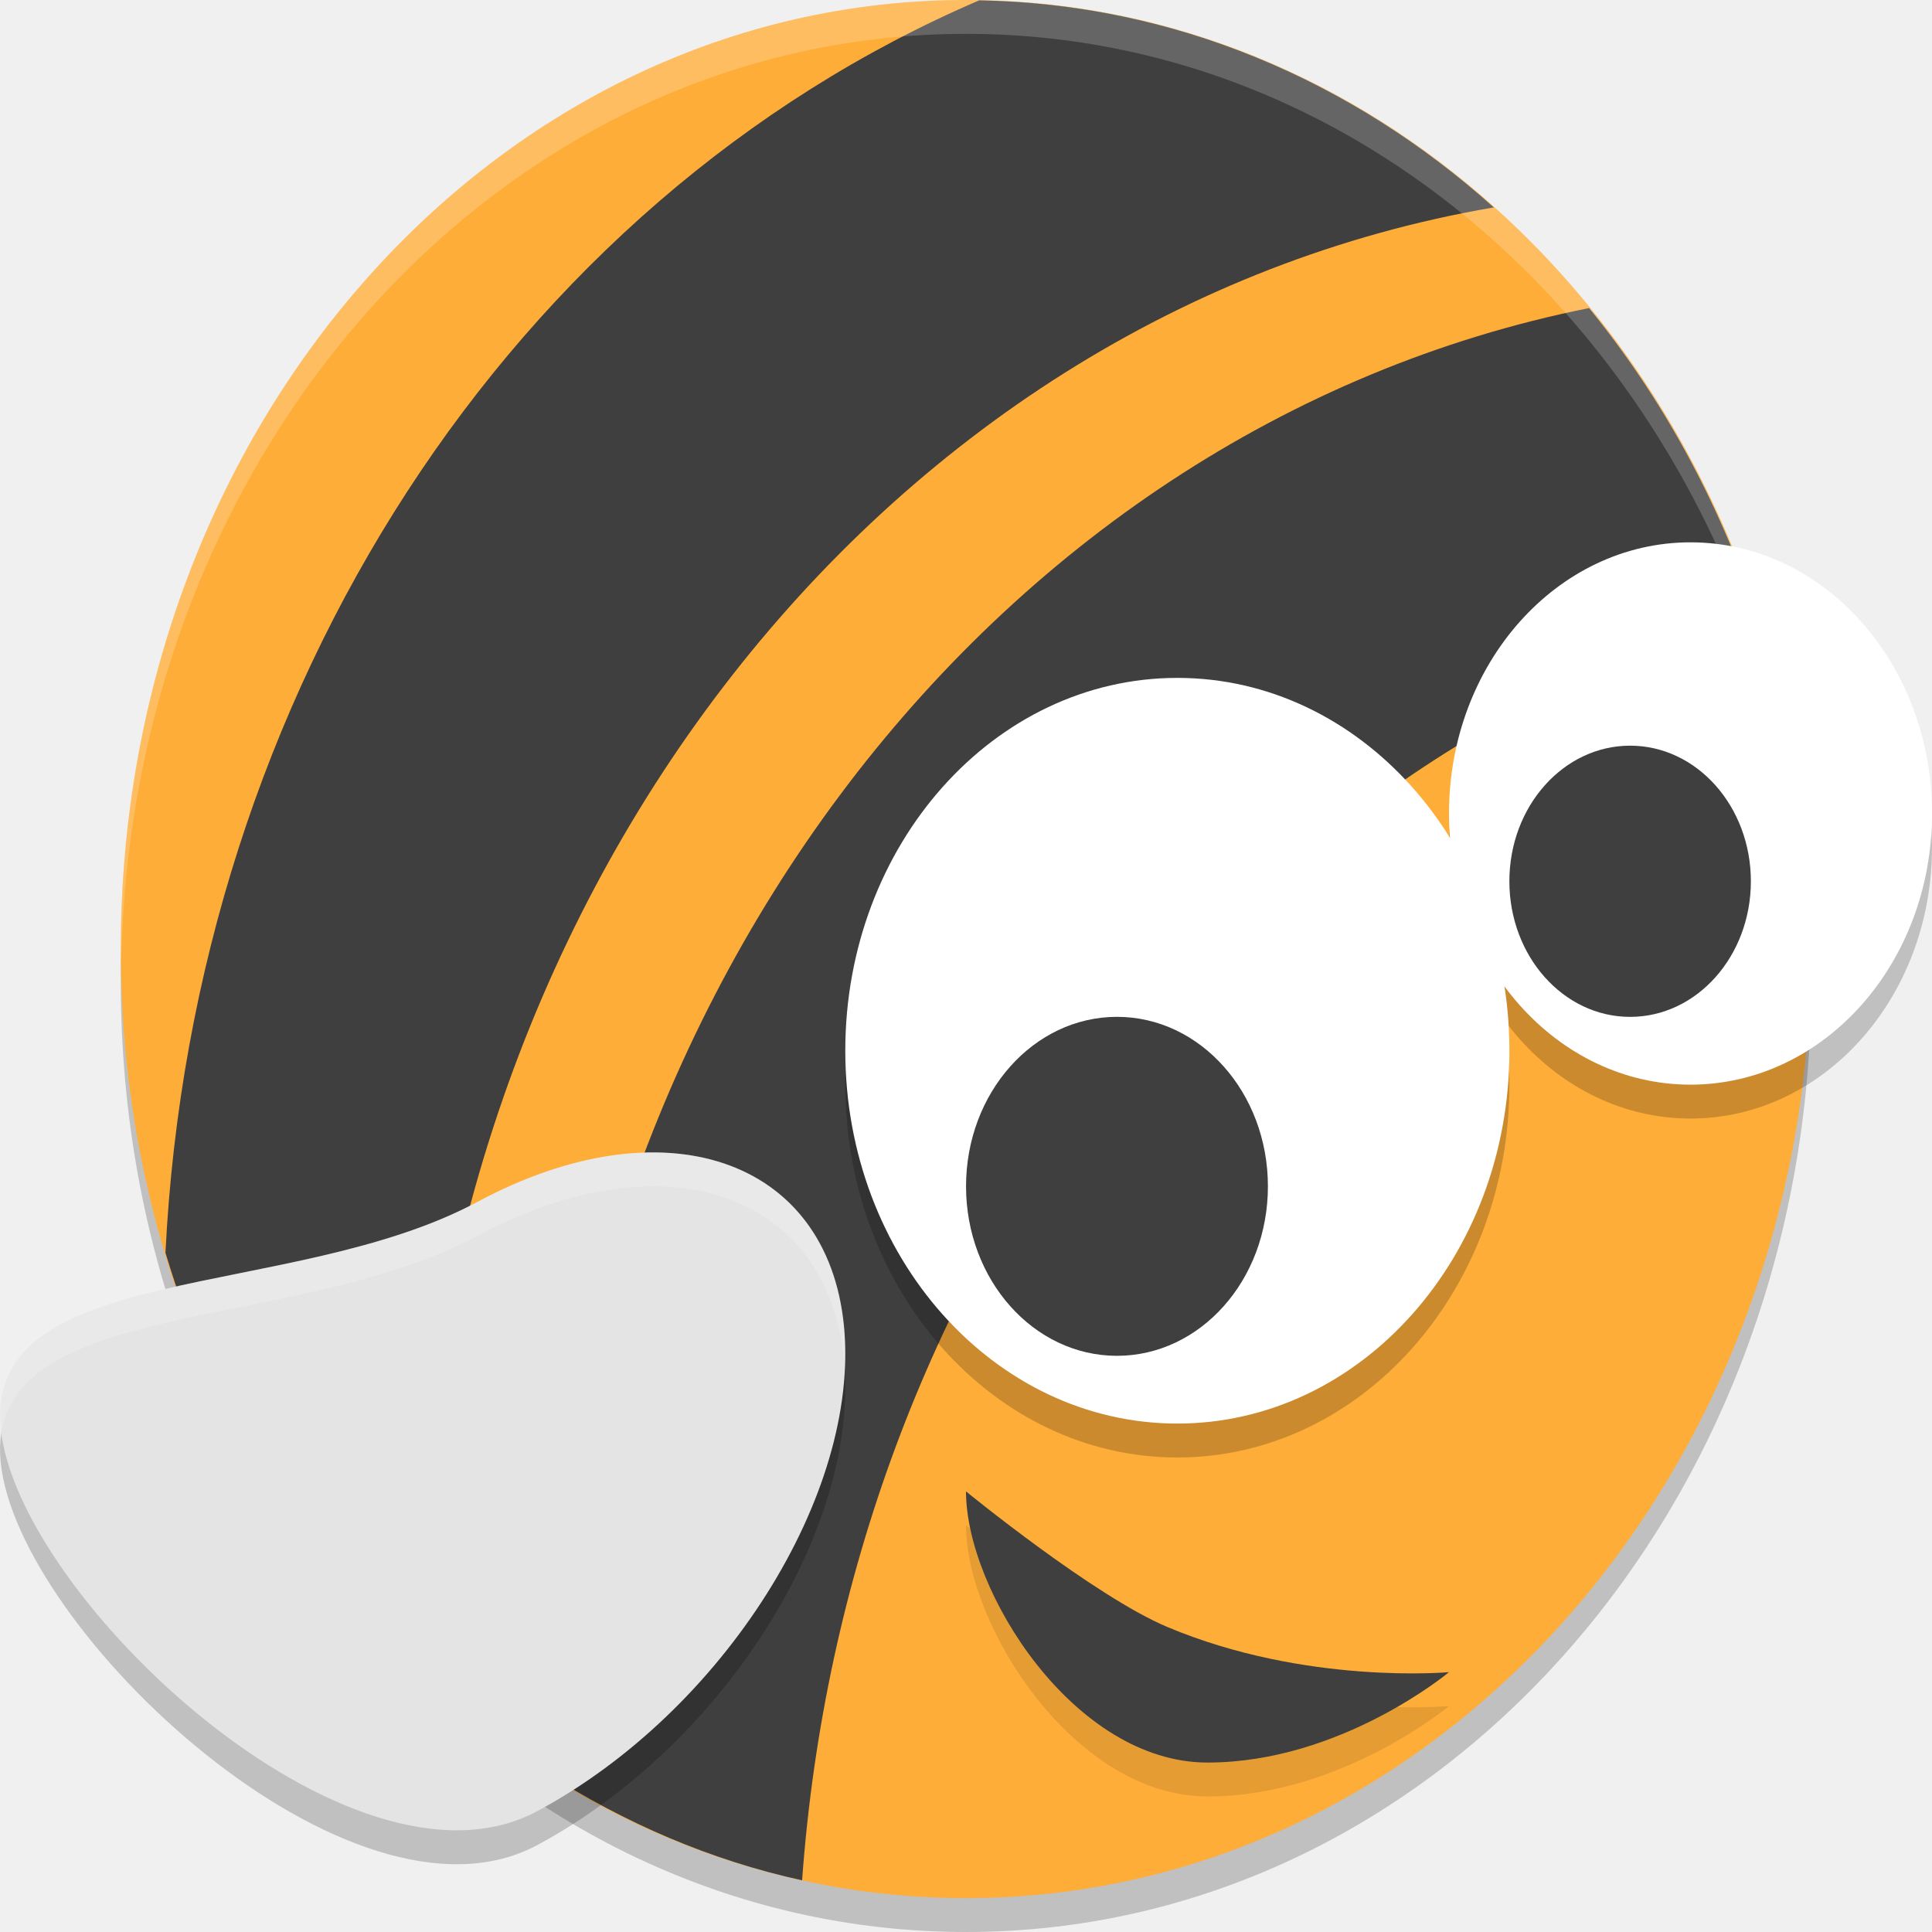
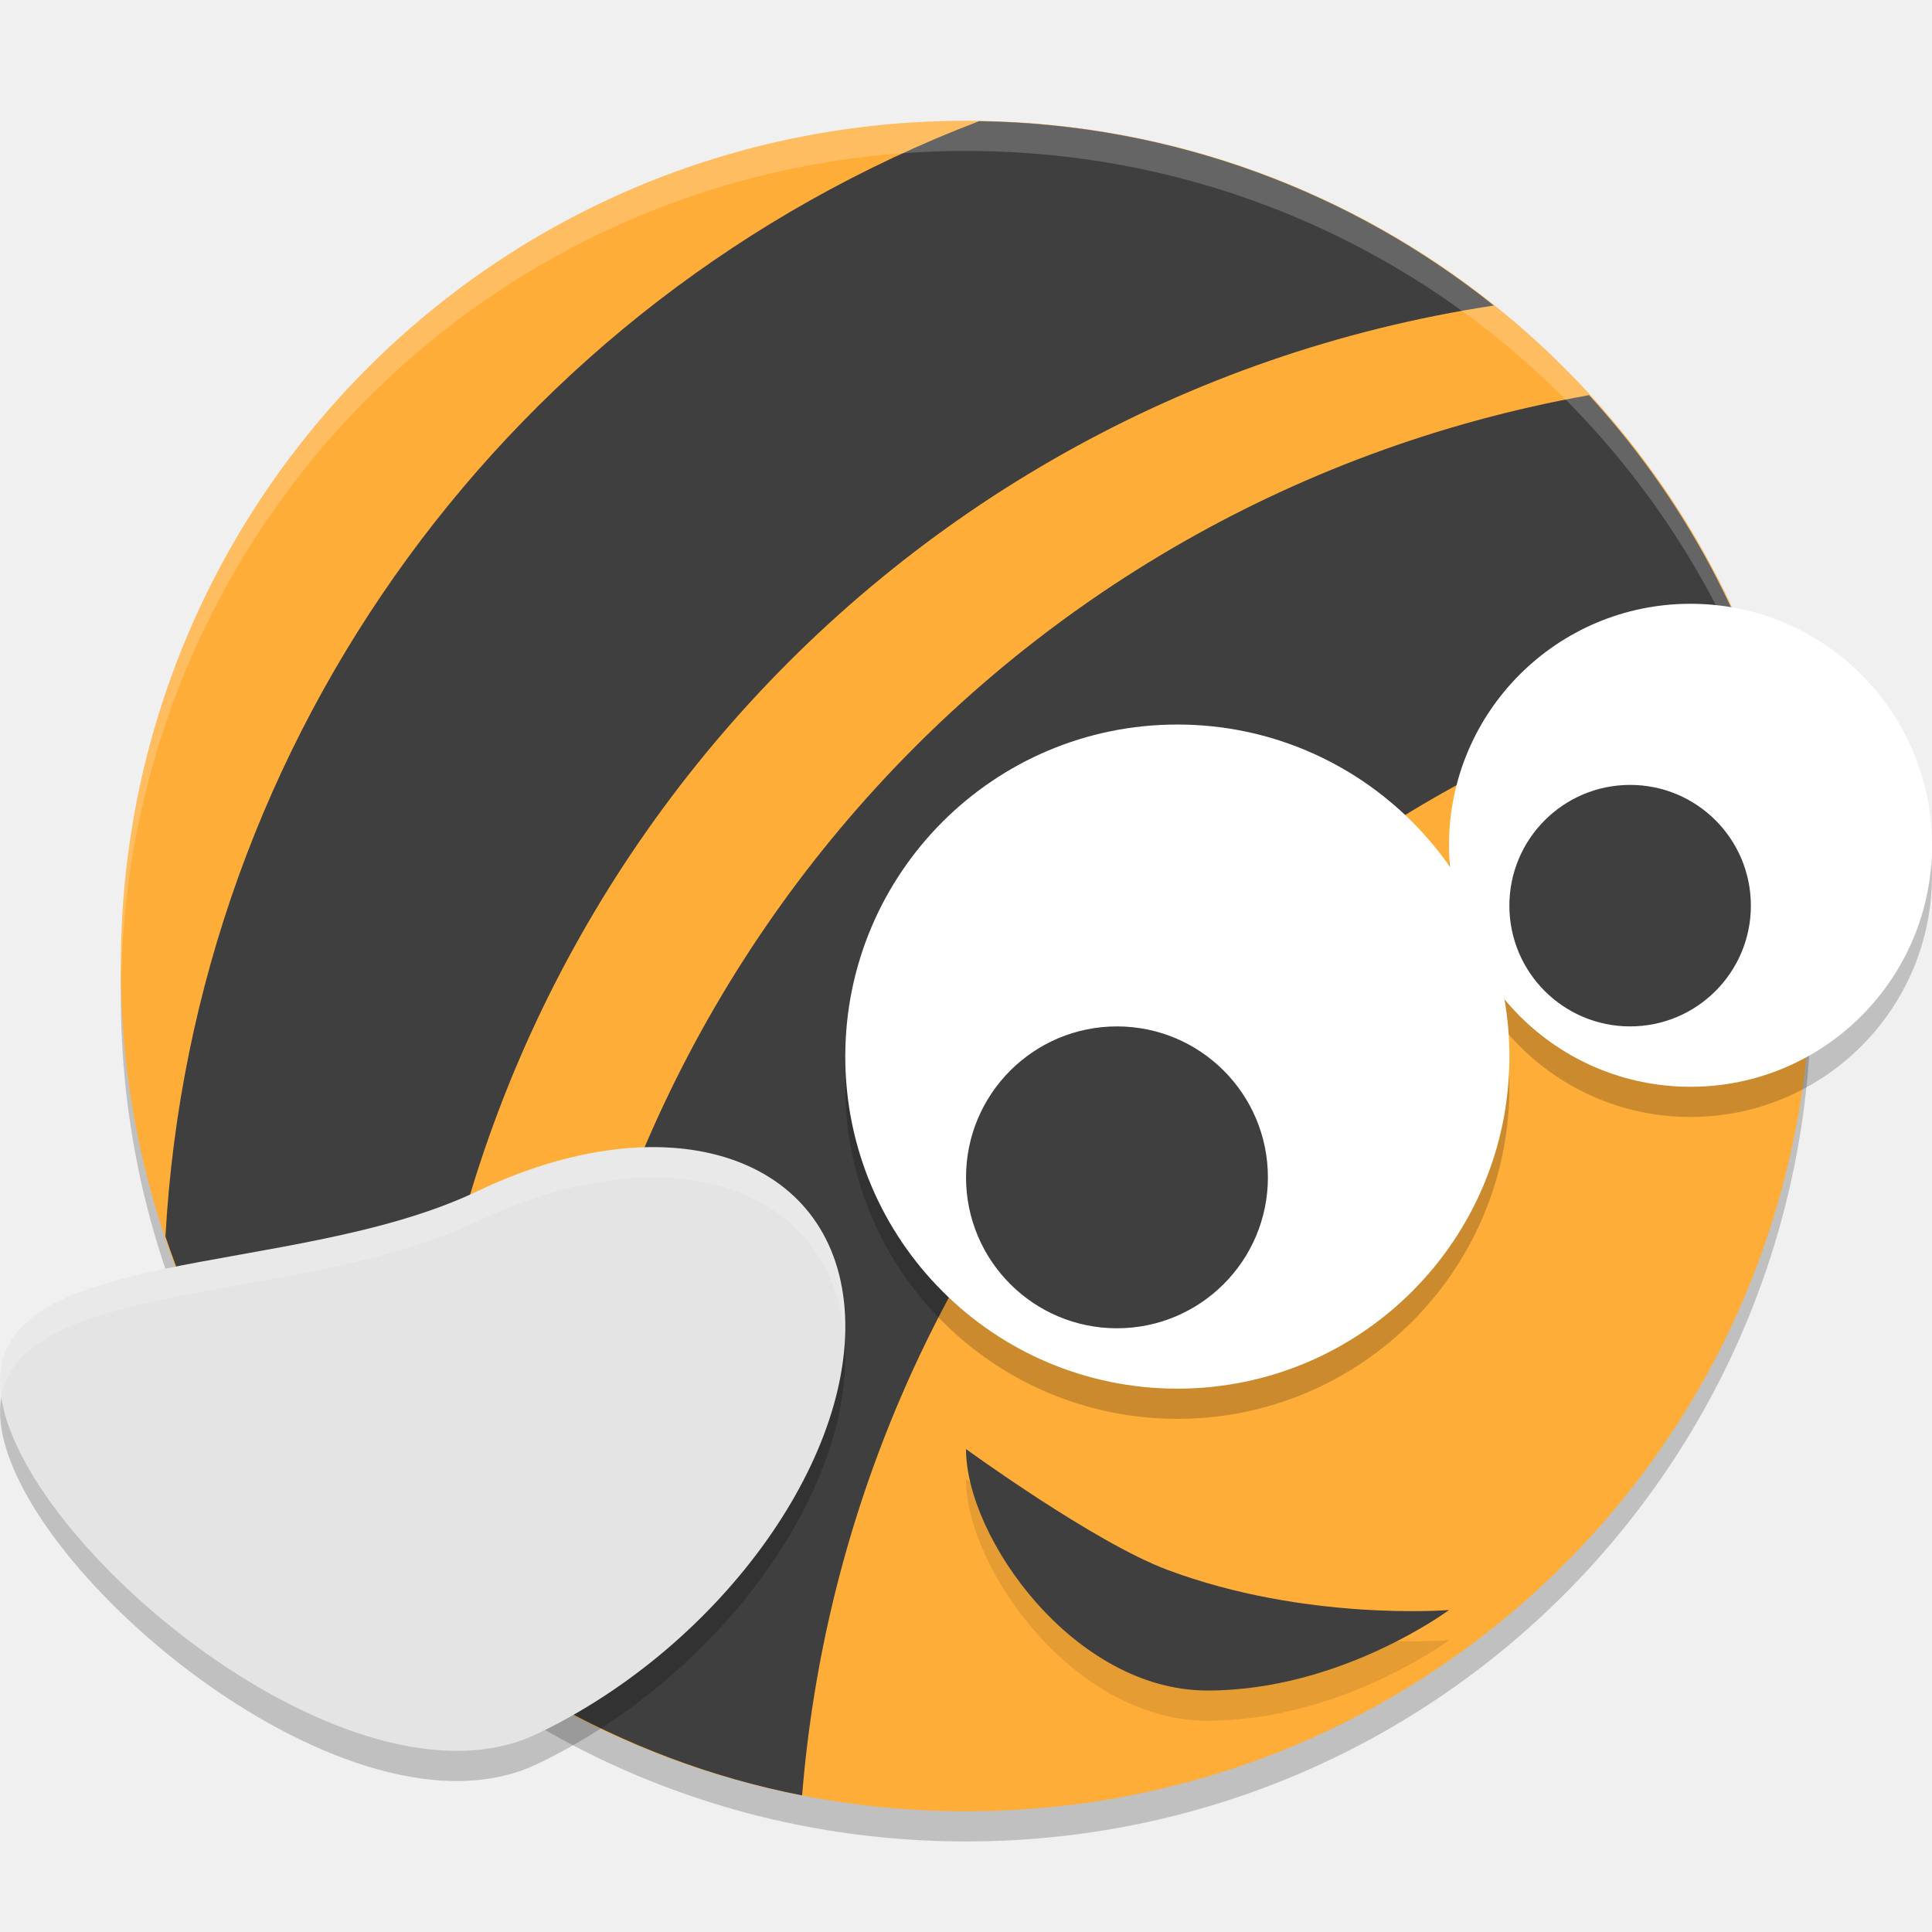
- <svg xmlns="http://www.w3.org/2000/svg" width="48" height="48" version="1" id="svg34">
-   <defs id="defs38" />
-   <path style="opacity:0.2;stroke-width:0.795" d="M 24.001,0.842 C 12.367,0.842 3.001,11.358 3.001,24.421 3.001,37.484 12.367,48 24.001,48 35.635,48 45,37.484 45,24.421 45,11.358 35.635,0.842 24.001,0.842 Z" id="path2" />
-   <path style="fill:#fead38;stroke-width:0.795" d="M 24.001,0 C 12.367,0 3.001,10.516 3.001,23.579 c 0,13.063 9.366,23.579 20.999,23.579 11.634,0 20.999,-10.516 20.999,-23.579 C 45,10.516 35.635,0 24.001,0 Z" id="path4" />
-   <path style="fill:#3f3f3f;stroke-width:0.795" d="M 24.327,0.009 A 31.504,35.395 0 0 0 4.111,31.125 c 1.224,4.093 3.41,7.673 6.269,10.408 A 31.504,35.395 0 0 1 10.351,40.116 31.504,35.395 0 0 1 37.113,5.153 C 33.603,2.004 29.172,0.092 24.327,0.009 Z" id="path6" />
-   <path style="fill:#3f3f3f;stroke-width:0.795" d="m 39.48,7.654 a 31.504,35.395 0 0 0 -25.979,34.816 31.504,35.395 0 0 0 0.072,1.577 c 1.945,1.248 4.079,2.17 6.355,2.669 a 31.504,35.395 0 0 1 23.709,-31.463 C 42.686,12.414 41.268,9.846 39.48,7.654 Z" id="path8" />
-   <path style="opacity:0.2;fill:#ffffff;stroke-width:0.795" d="m 24,3.065e-4 c -11.634,0 -20.999,10.515 -20.999,23.578 0,0.092 0.007,0.182 0.012,0.273 C 3.281,11.054 12.536,0.841 24,0.841 c 11.467,0 20.723,10.219 20.987,23.02 0.005,-0.094 0.013,-0.187 0.013,-0.283 0,-13.063 -9.366,-23.578 -21,-23.578 z" id="path10" />
-   <ellipse style="opacity:0.2;stroke-width:0.795" cx="29.251" cy="26.948" id="circle12" rx="8.25" ry="9.263" />
-   <ellipse style="opacity:0.2;stroke-width:0.795" cx="42" cy="21.053" id="circle14" rx="6" ry="6.737" />
-   <ellipse style="fill:#ffffff;stroke-width:0.795" cx="29.251" cy="26.105" id="circle16" rx="8.25" ry="9.263" />
-   <ellipse style="fill:#3f3f3f;stroke-width:0.795" cx="27.751" cy="29.474" id="circle18" rx="3.75" ry="4.211" />
-   <ellipse style="fill:#ffffff;stroke-width:0.795" cx="42" cy="20.211" id="circle20" rx="6" ry="6.737" />
-   <ellipse style="fill:#3f3f3f;stroke-width:0.795" cx="40.5" cy="21.895" id="circle22" rx="3" ry="3.369" />
-   <path style="opacity:0.1;stroke-width:0.795" d="m 36,42.386 c 0,0 -2.686,2.246 -6,2.246 -3.314,0 -6,-4.256 -6,-6.737 0,0 3.18,2.602 5,3.368 3.441,1.449 7,1.123 7,1.123 z" id="path24" />
-   <path style="fill:#3f3f3f;stroke-width:0.795" d="m 36,41.544 c 0,0 -2.686,2.246 -6,2.246 -3.314,0 -6,-4.256 -6,-6.737 0,0 3.18,2.602 5,3.368 3.441,1.449 7,1.123 7,1.123 z" id="path26" />
-   <path style="opacity:0.2;stroke-width:0.795" d="m 11.857,30.706 c 4.62,-2.478 8.699,-1.099 9.11,3.08 0.411,4.179 -3,9.576 -7.62,12.055 C 8.727,48.319 0.429,40.507 0.017,36.327 -0.394,32.148 7.237,33.184 11.857,30.706 Z" id="path28" />
-   <path style="fill:#e4e4e4;stroke-width:0.795" d="m 11.857,29.863 c 4.62,-2.478 8.699,-1.099 9.11,3.08 0.411,4.179 -3,9.576 -7.62,12.055 C 8.727,47.476 0.429,39.665 0.017,35.485 -0.394,31.306 7.237,32.342 11.857,29.863 Z" id="path30" />
-   <path style="opacity:0.2;fill:#ffffff;stroke-width:0.795" d="m 16.121,28.633 c -1.289,0.019 -2.747,0.415 -4.263,1.229 -4.62,2.478 -12.253,1.446 -11.842,5.625 0.003,0.03 0.014,0.064 0.019,0.095 0.546,-3.312 7.502,-2.56 11.823,-4.878 1.732,-0.929 3.389,-1.314 4.805,-1.214 2.359,0.166 4.05,1.684 4.307,4.296 0.009,0.087 0.005,0.178 0.01,0.266 0.02,-0.376 0.025,-0.748 -0.01,-1.109 -0.257,-2.612 -1.948,-4.13 -4.307,-4.296 -0.177,-0.012 -0.358,-0.018 -0.542,-0.015 z" id="path32" />
+ <svg xmlns="http://www.w3.org/2000/svg" width="64" height="64" version="1">
+   <path style="opacity:0.2" d="M 32.001,5.002 C 16.489,5.002 4.002,17.489 4.002,33.001 4.002,48.512 16.489,61 32.001,61 47.512,61 60,48.512 60,33.001 60,17.489 47.512,5.002 32.001,5.002 Z" />
+   <path style="fill:#fead38" d="m 32.001,4.002 c -15.512,0 -27.999,12.488 -27.999,27.999 0,15.512 12.488,27.999 27.999,27.999 15.512,0 27.999,-12.488 27.999,-27.999 0,-15.512 -12.488,-27.999 -27.999,-27.999 z" />
+   <path style="fill:#3f3f3f" d="M 32.436,4.013 A 42.005,42.031 0 0 0 5.481,40.961 c 1.632,4.86 4.546,9.112 8.359,12.359 A 42.005,42.031 0 0 1 13.801,51.639 42.005,42.031 0 0 1 49.484,10.121 C 44.803,6.381 38.896,4.11 32.436,4.013 Z" />
+   <path style="fill:#3f3f3f" d="m 52.639,13.09 a 42.005,42.031 0 0 0 -34.638,41.343 42.005,42.031 0 0 0 0.096,1.873 c 2.594,1.482 5.439,2.577 8.474,3.169 A 42.005,42.031 0 0 1 58.182,22.114 c -1.267,-3.371 -3.158,-6.421 -5.542,-9.023 z" />
+   <path style="opacity:0.2;fill:#ffffff" d="M 32 4.002 C 16.488 4.002 4.002 16.488 4.002 32 C 4.002 32.109 4.012 32.216 4.018 32.324 C 4.375 17.128 16.715 5 32 5 C 47.289 5 59.631 17.135 59.982 32.336 C 59.989 32.224 60 32.113 60 32 C 60 16.488 47.512 4.002 32 4.002 z" />
+   <circle style="opacity:0.2" cx="39.001" cy="36.001" r="11" />
+   <circle style="opacity:0.2" cx="56" cy="29.001" r="8" />
+   <circle style="fill:#ffffff" cx="39.001" cy="35.001" r="11" />
+   <circle style="fill:#3f3f3f" cx="37.001" cy="39.001" r="5" />
+   <circle style="fill:#ffffff" cx="56" cy="28.001" r="8" />
+   <circle style="fill:#3f3f3f" cx="54" cy="30.001" r="4" />
+   <path style="opacity:0.1" d="m 48,54.334 c 0,0 -3.582,2.667 -8,2.667 -4.418,0 -8,-5.054 -8,-8 0,0 4.24,3.09 6.666,4 4.587,1.721 9.333,1.333 9.333,1.333 z" />
+   <path style="fill:#3f3f3f" d="m 48,53.334 c 0,0 -3.582,2.667 -8,2.667 -4.418,0 -8,-5.054 -8,-8 0,0 4.24,3.09 6.666,4 4.587,1.721 9.333,1.333 9.333,1.333 z" />
+   <path style="opacity:0.2" d="m 15.81,40.463 c 6.16,-2.943 11.598,-1.306 12.147,3.657 0.548,4.963 -4.001,11.372 -10.161,14.315 C 11.636,61.378 0.571,52.102 0.023,47.139 -0.525,42.176 9.65,43.406 15.81,40.463 Z" />
+   <path style="fill:#e4e4e4" d="m 15.81,39.463 c 6.16,-2.943 11.598,-1.306 12.147,3.657 0.548,4.963 -4.001,11.372 -10.161,14.315 C 11.636,60.378 0.571,51.102 0.023,46.139 -0.525,41.176 9.65,42.406 15.81,39.463 Z" />
+   <path style="opacity:0.2;fill:#ffffff" d="M 21.494 38.002 C 19.775 38.025 17.832 38.495 15.811 39.461 C 9.651 42.404 -0.527 41.178 0.021 46.141 C 0.025 46.177 0.041 46.217 0.047 46.254 C 0.775 42.321 10.049 43.213 15.811 40.461 C 18.121 39.357 20.33 38.901 22.217 39.02 C 25.362 39.217 27.616 41.019 27.959 44.121 C 27.97 44.225 27.966 44.333 27.973 44.438 C 28 43.991 28.006 43.549 27.959 43.121 C 27.616 40.019 25.362 38.217 22.217 38.02 C 21.981 38.005 21.74 37.999 21.494 38.002 z" />
</svg>
